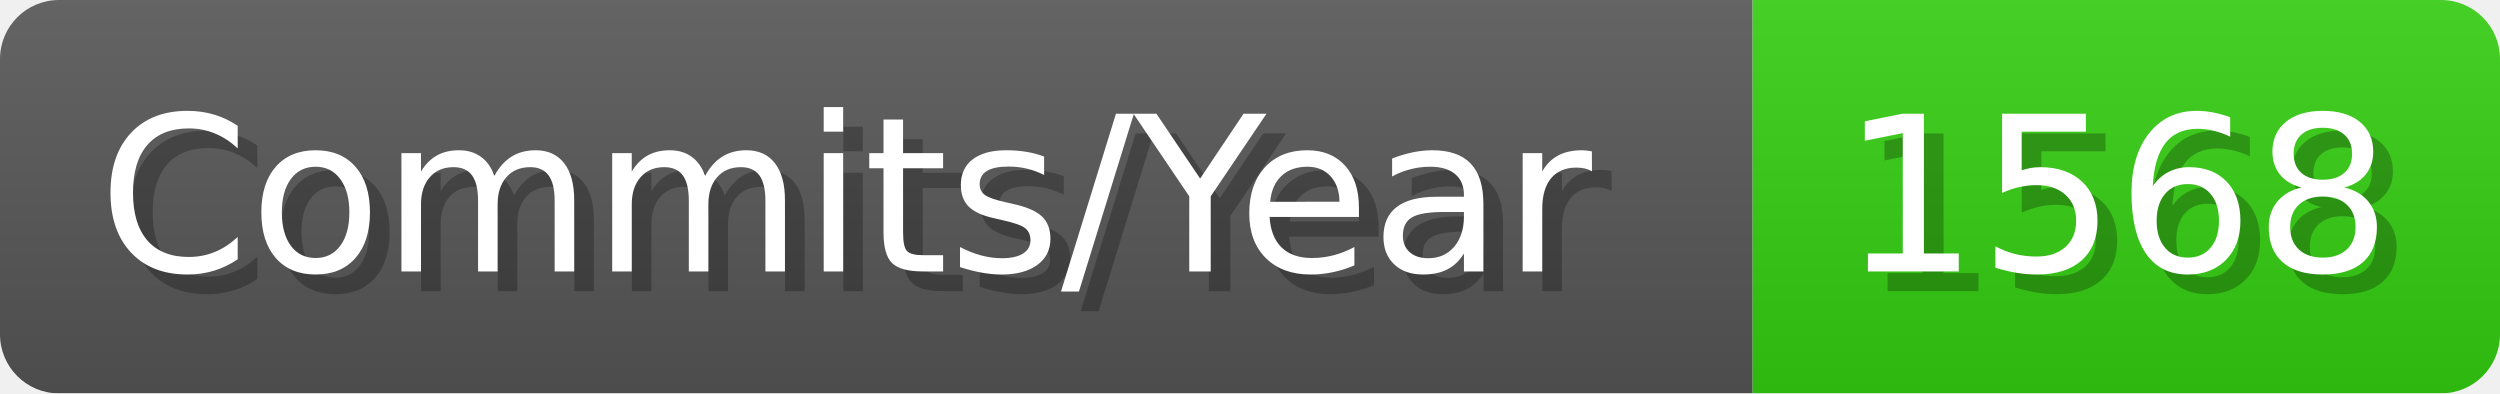
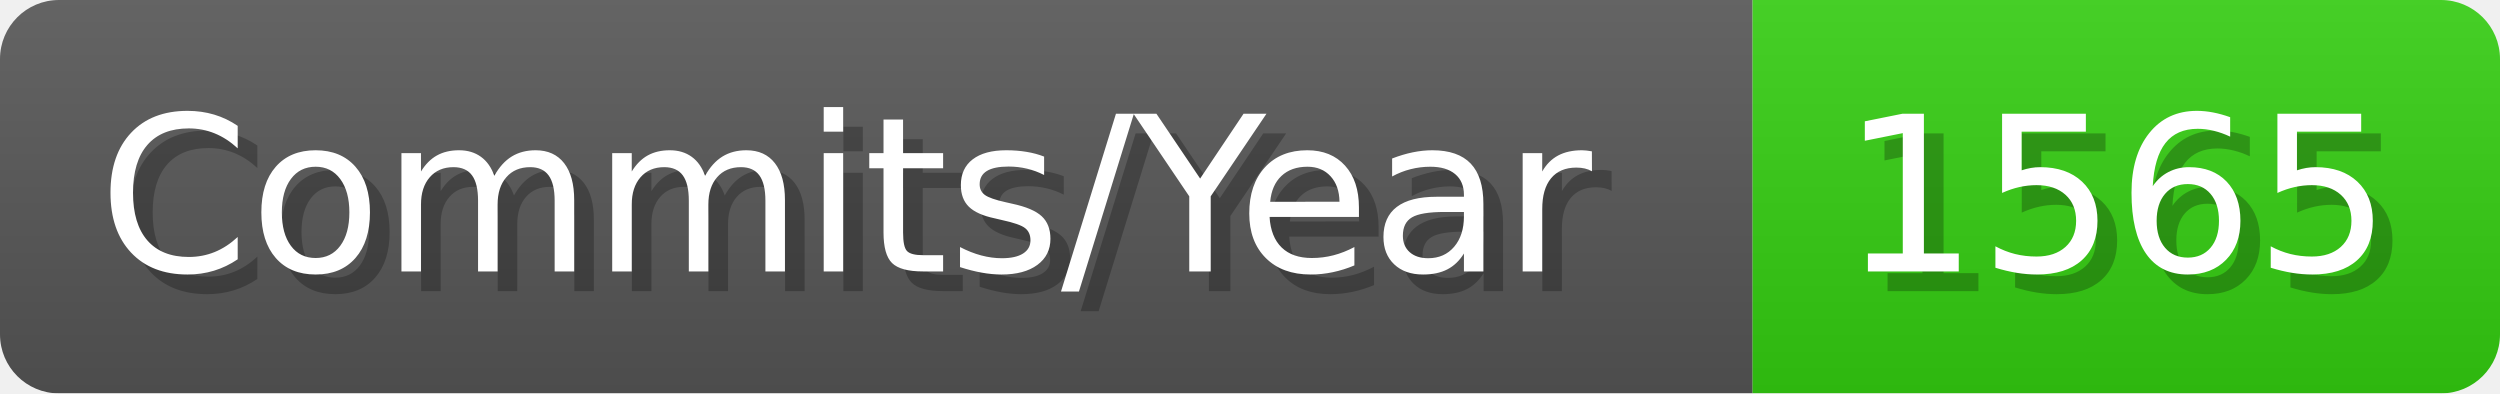
- <svg xmlns="http://www.w3.org/2000/svg" width="127.1" height="20" viewBox="0 0 1271 200" role="img" aria-label="Commits/Year: 1568">
+ <svg xmlns="http://www.w3.org/2000/svg" width="127.1" height="20" viewBox="0 0 1271 200" role="img" aria-label="Commits/Year: 1565">
  <linearGradient id="aUPdi" x2="0" y2="100%">
    <stop offset="0" stop-opacity=".1" stop-color="#EEE" />
    <stop offset="1" stop-opacity=".1" />
  </linearGradient>
  <mask id="WfAiQ">
    <rect width="1271" height="200" rx="30" fill="#FFF" />
  </mask>
  <g mask="url(#WfAiQ)">
    <rect width="891" height="200" fill="#555" />
    <rect width="380" height="200" fill="#3C1" x="891" />
    <rect width="1271" height="200" fill="url(#aUPdi)" />
  </g>
  <g aria-hidden="true" fill="#fff" text-anchor="start" font-family="Verdana,DejaVu Sans,sans-serif" font-size="110">
    <text x="60" y="148" textLength="791" fill="#000" opacity="0.25">Commits/Year</text>
    <text x="50" y="138" textLength="791">Commits/Year</text>
-     <text x="946" y="148" textLength="280" fill="#000" opacity="0.25">1568</text>
-     <text x="936" y="138" textLength="280">1568</text>
+     <text x="946" y="148" textLength="280" fill="#000" opacity="0.25">1565</text>
+     <text x="936" y="138" textLength="280">1565</text>
  </g>
</svg>
